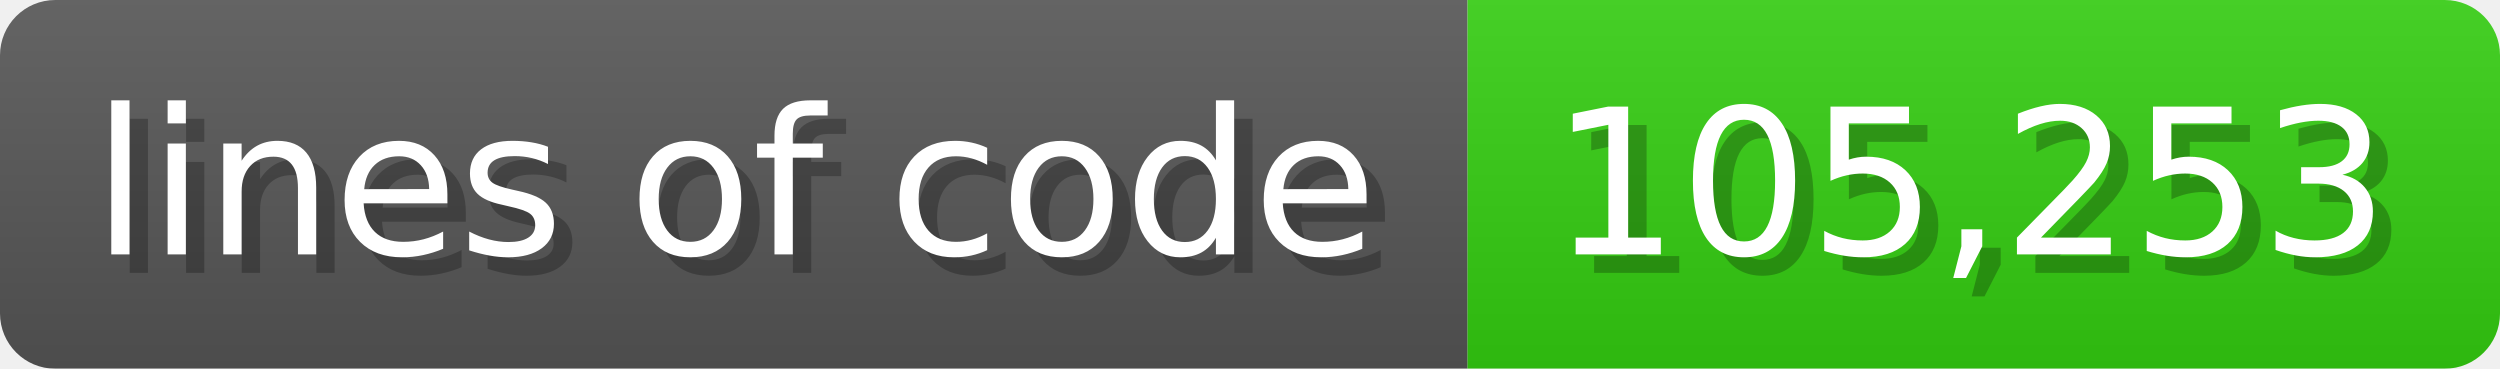
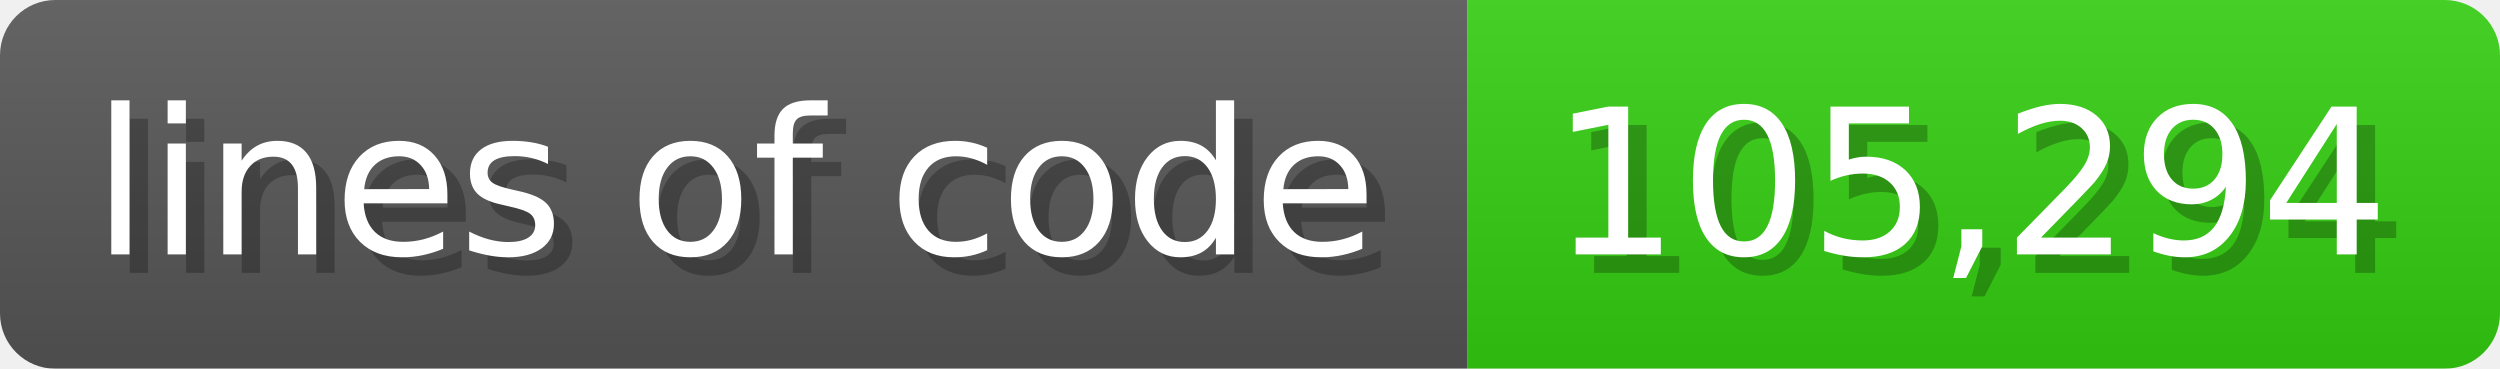
<svg xmlns="http://www.w3.org/2000/svg" width="135.6" height="20" viewBox="0 0 1356 200">
  <linearGradient id="a" x2="0" y2="100%">
    <stop offset="0" stop-opacity=".1" stop-color="#EEE" />
    <stop offset="1" stop-opacity=".1" />
  </linearGradient>
  <mask id="m">
    <rect width="1356" height="200" rx="30" fill="#FFF" />
  </mask>
  <g mask="url(#m)">
    <rect width="796" height="200" fill="#555" />
    <rect width="560" height="200" fill="#3C1" x="796" />
    <rect width="1356" height="200" fill="url(#a)" />
  </g>
  <g fill="#fff" text-anchor="start" font-family="Verdana,DejaVu Sans,sans-serif" font-size="110">
    <text x="60" y="148" textLength="696" fill="#000" opacity="0.25">lines of code</text>
    <text x="50" y="138" textLength="696">lines of code</text>
-     <text x="851" y="148" textLength="460" fill="#000" opacity="0.25">105,253</text>
-     <text x="841" y="138" textLength="460">105,253</text>
+     <text x="851" y="148" textLength="460" fill="#000" opacity="0.25">105,294</text>
+     <text x="841" y="138" textLength="460">105,294</text>
  </g>
</svg>
